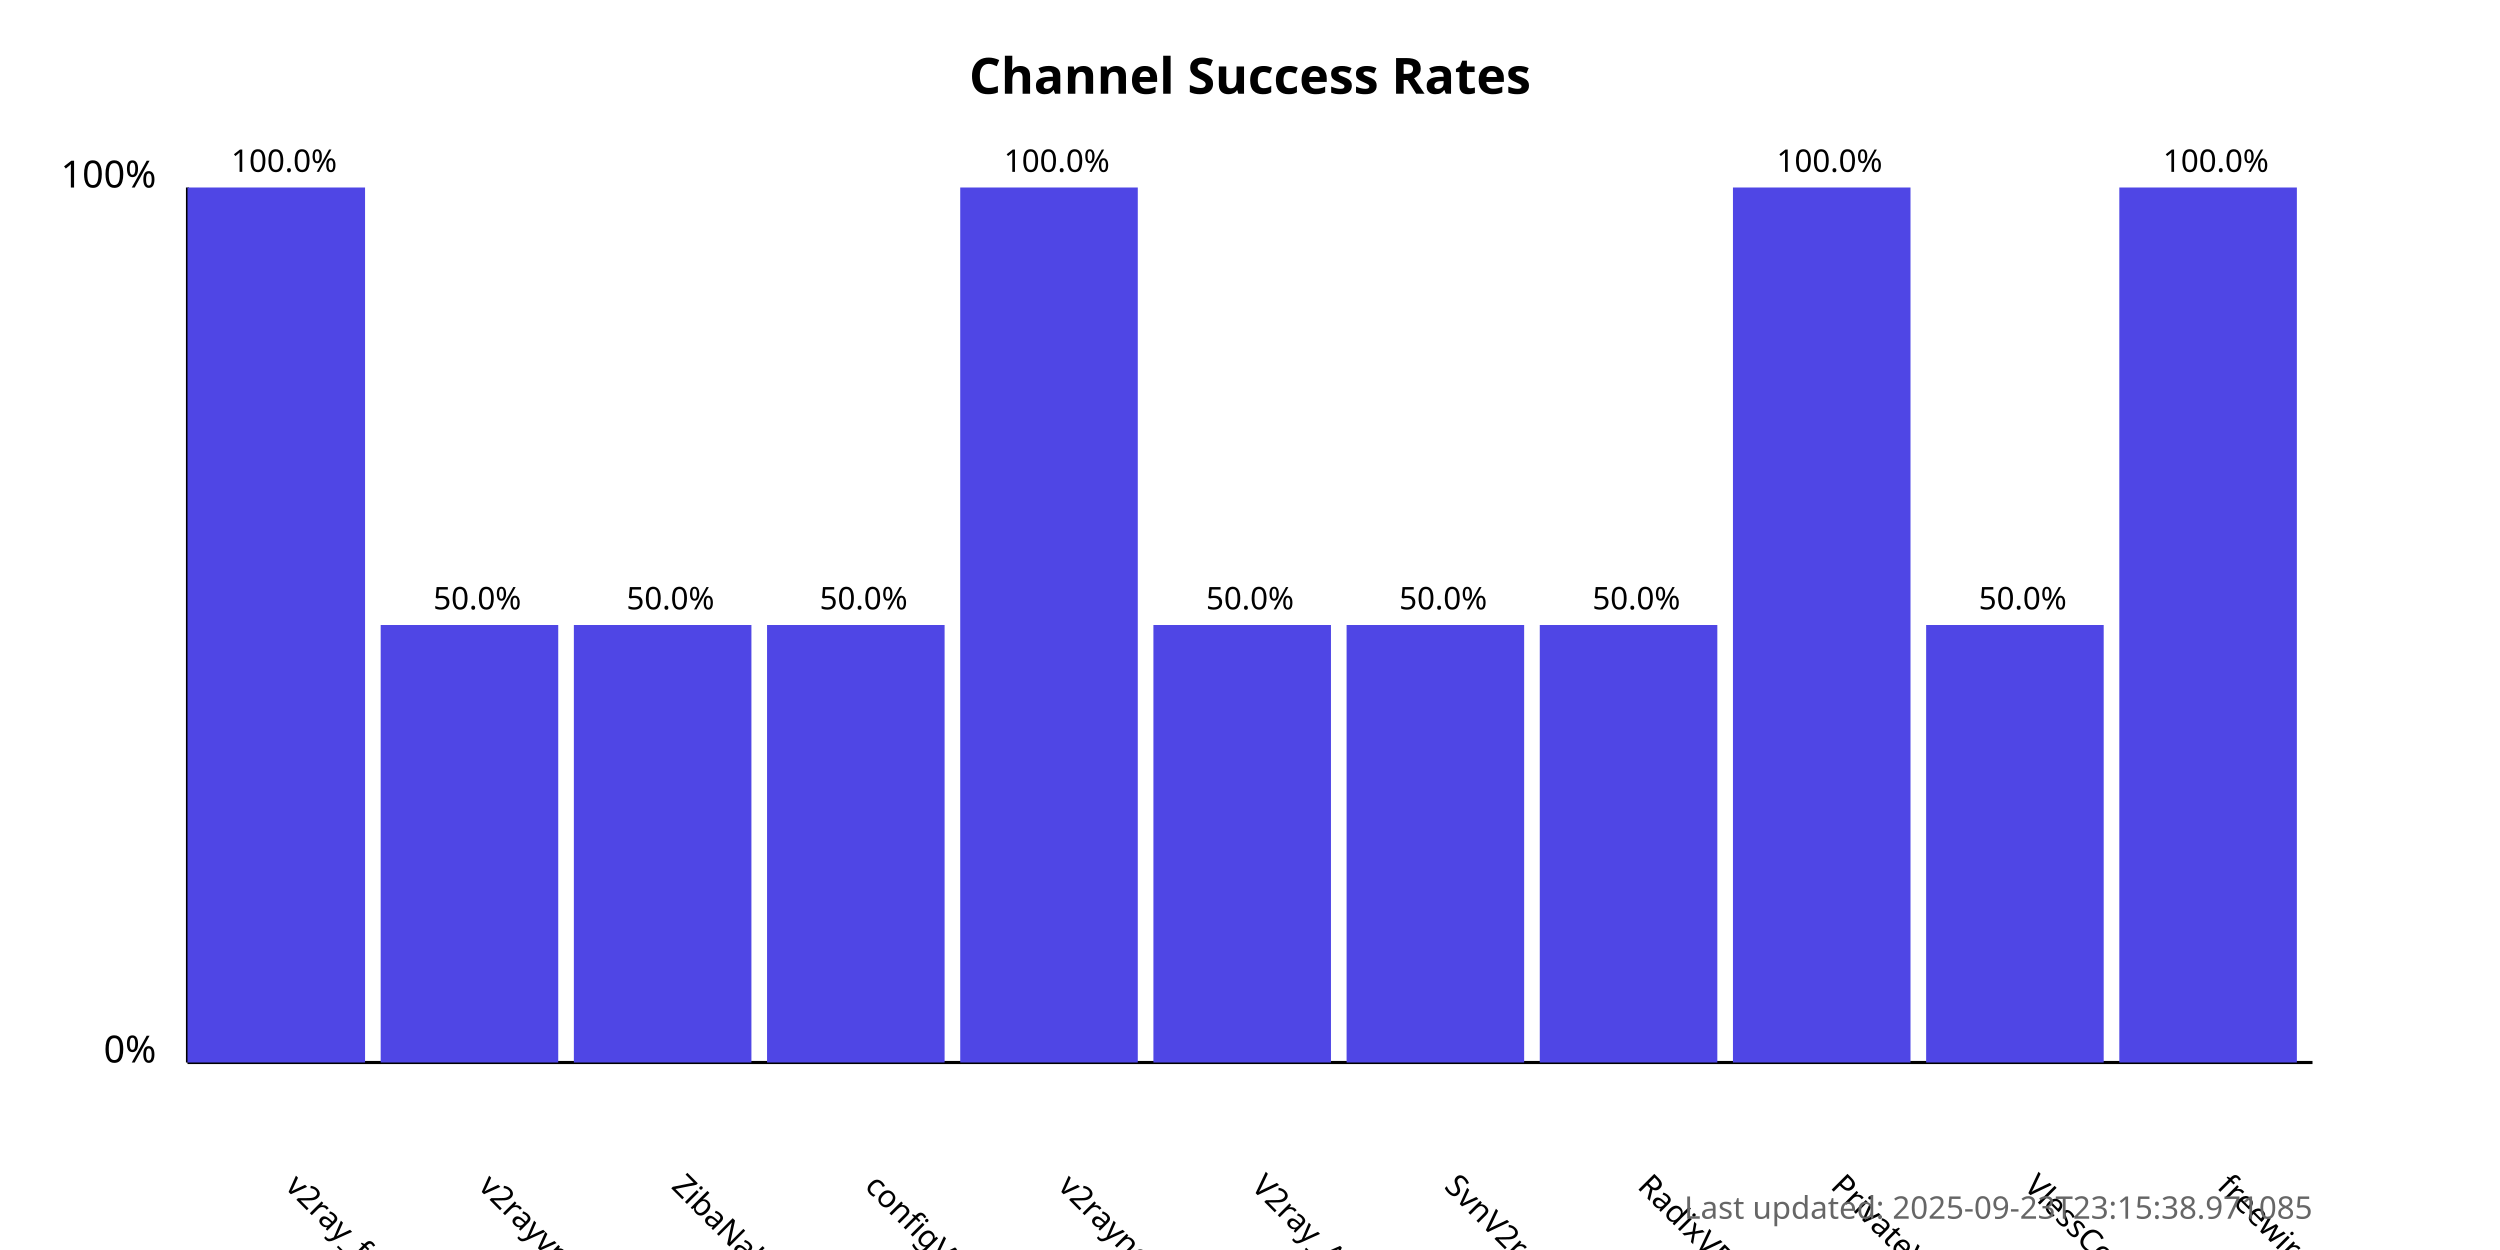
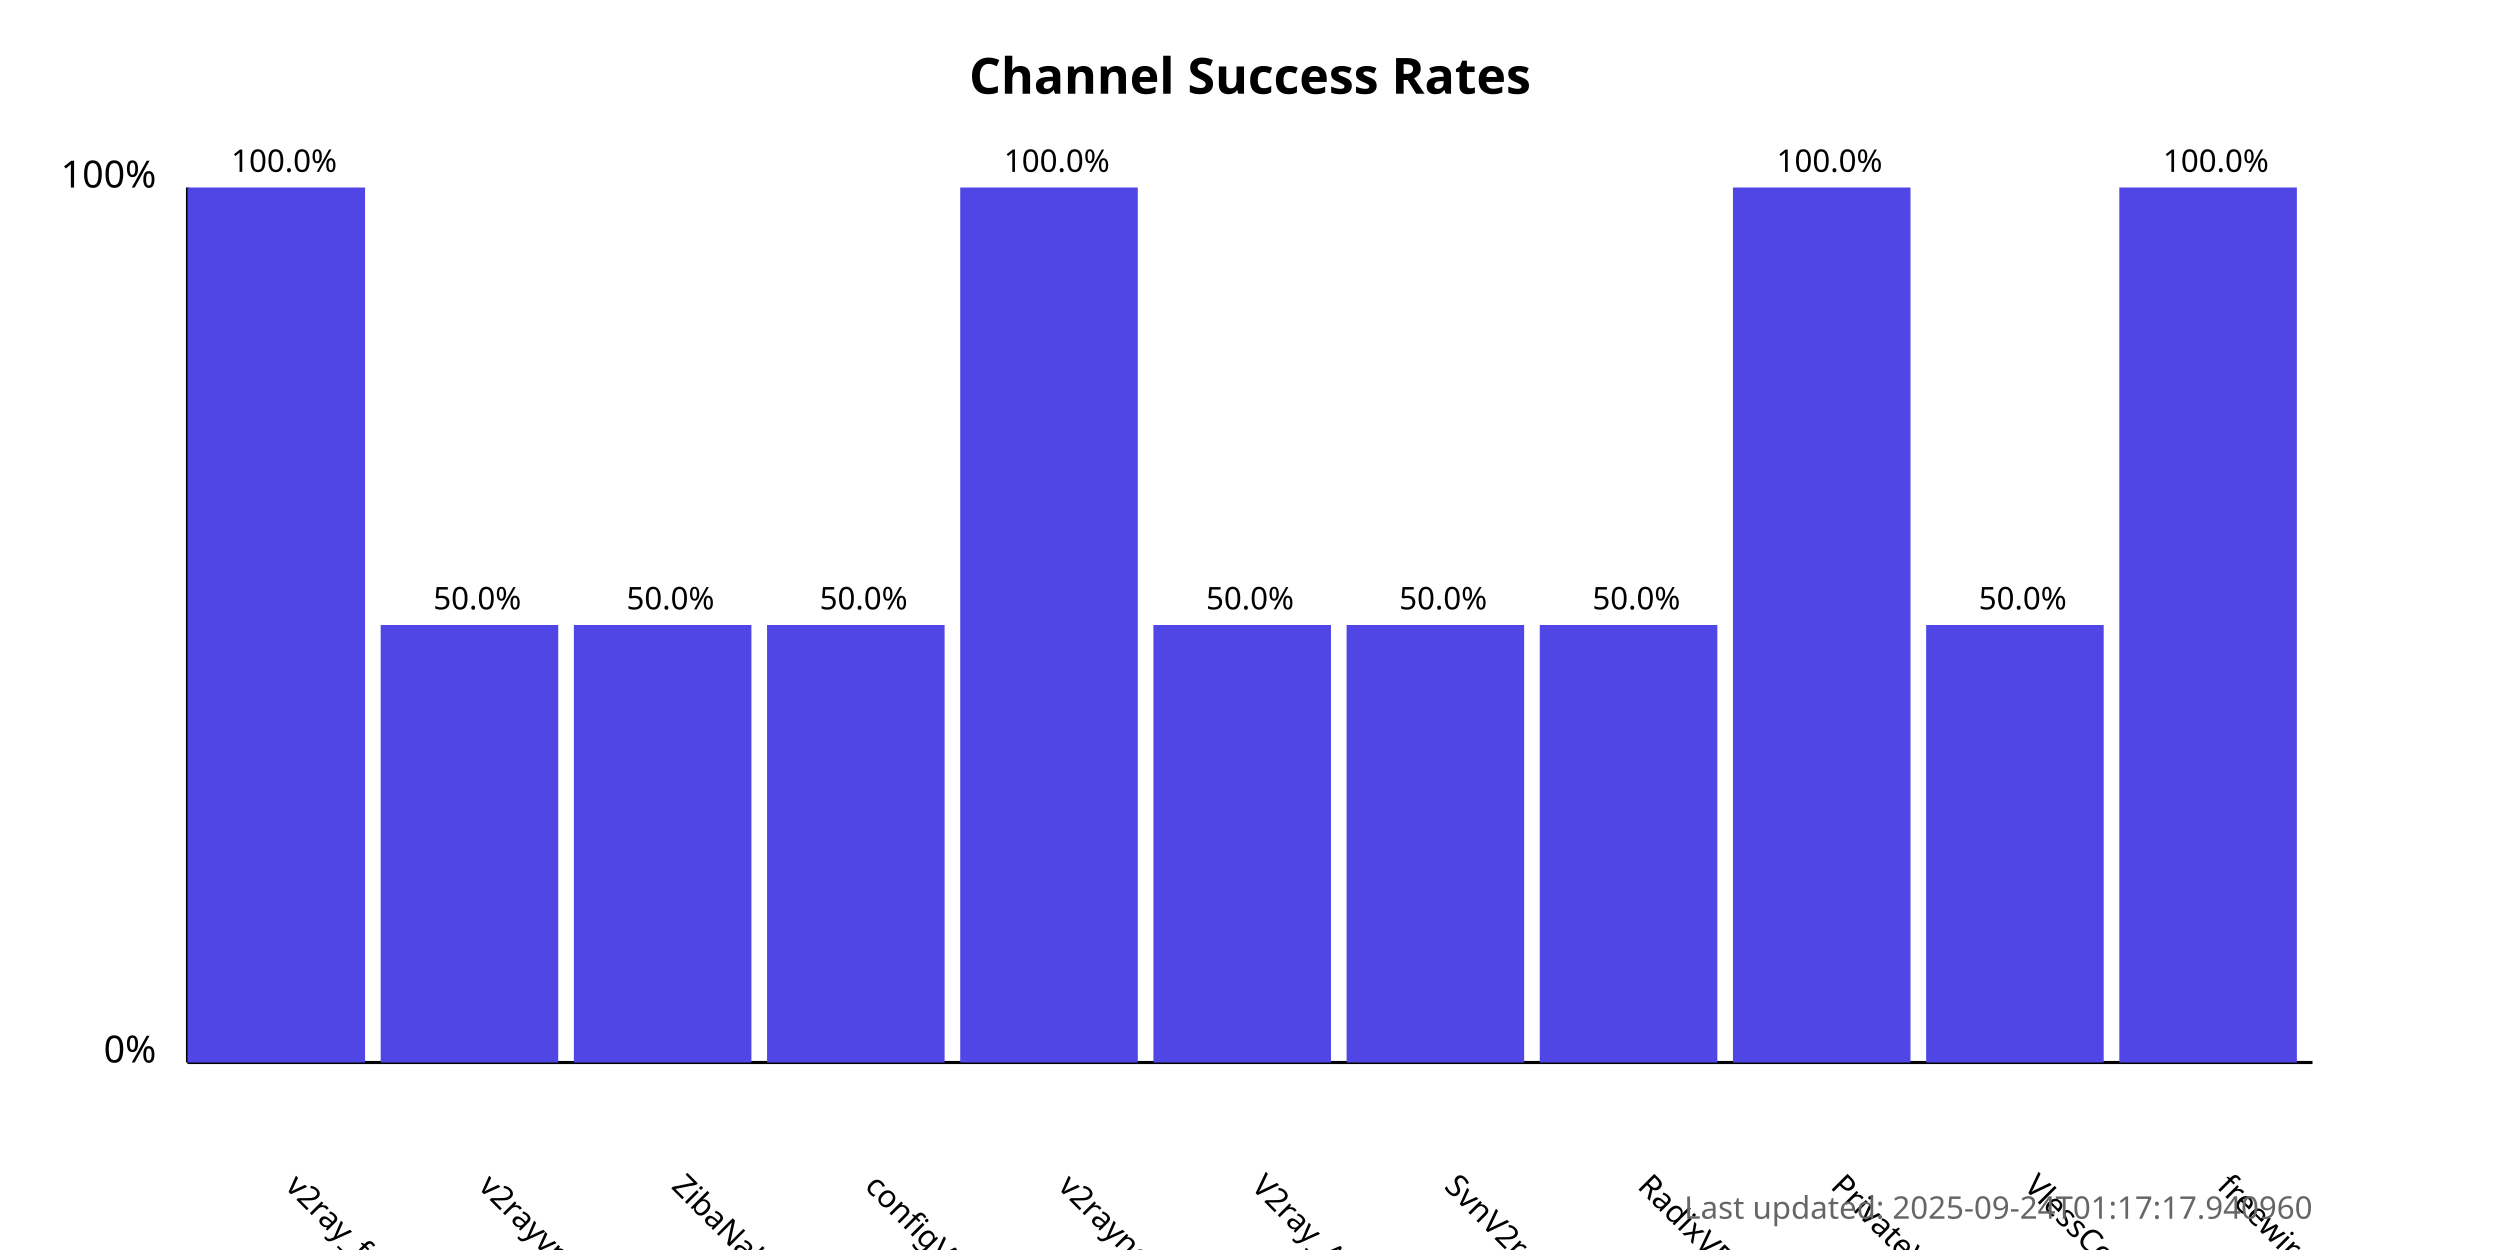
<svg xmlns="http://www.w3.org/2000/svg" width="800" height="400">
  <style>
            .chart-title { font: bold 16px sans-serif; }
            .axis-label { font: 12px sans-serif; }
            .tick-label { font: 10px sans-serif; }
            .bar { fill: #4f46e5; }
            .bar:hover { fill: #6366f1; }
            .timestamp { font: 10px sans-serif; fill: #666; }
        </style>
  <text x="400.0" y="30" text-anchor="middle" class="chart-title">
            Channel Success Rates
        </text>
  <line x1="60" y1="340" x2="60" y2="60" stroke="black" stroke-width="1" />
  <line x1="60" y1="340" x2="740" y2="340" stroke="black" stroke-width="1" />
  <text x="50" y="340" text-anchor="end" class="axis-label">0%</text>
  <text x="50" y="60" text-anchor="end" class="axis-label">100%</text>
  <g>
    <rect x="60" y="60.0" width="56.818" height="280.0" class="bar" />
    <text x="90.909" y="380" transform="rotate(45, 90.90909, 380)" text-anchor="start" class="tick-label">
                v2ray_free_conf
            </text>
    <text x="90.909" y="55.0" text-anchor="middle" class="tick-label">
                100.0%
            </text>
  </g>
  <g>
    <rect x="121.818" y="200.0" width="56.818" height="140.0" class="bar" />
    <text x="152.727" y="380" transform="rotate(45, 152.7273, 380)" text-anchor="start" class="tick-label">
                v2rayvpno
            </text>
    <text x="152.727" y="195.0" text-anchor="middle" class="tick-label">
                50.0%
            </text>
  </g>
  <g>
    <rect x="183.636" y="200.0" width="56.818" height="140.0" class="bar" />
    <text x="214.545" y="380" transform="rotate(45, 214.5455, 380)" text-anchor="start" class="tick-label">
                ZibaNabz
            </text>
    <text x="214.545" y="195.0" text-anchor="middle" class="tick-label">
                50.0%
            </text>
  </g>
  <g>
    <rect x="245.455" y="200.0" width="56.818" height="140.0" class="bar" />
    <text x="276.364" y="380" transform="rotate(45, 276.3636, 380)" text-anchor="start" class="tick-label">
                configV2rayForFree
            </text>
    <text x="276.364" y="195.0" text-anchor="middle" class="tick-label">
                50.0%
            </text>
  </g>
  <g>
    <rect x="307.273" y="60.0" width="56.818" height="280.0" class="bar" />
    <text x="338.182" y="380" transform="rotate(45, 338.1818, 380)" text-anchor="start" class="tick-label">
                v2rayngvpn
            </text>
    <text x="338.182" y="55.0" text-anchor="middle" class="tick-label">
                100.0%
            </text>
  </g>
  <g>
    <rect x="369.091" y="200.0" width="56.818" height="140.0" class="bar" />
    <text x="400.0" y="380" transform="rotate(45, 400.0, 380)" text-anchor="start" class="tick-label">
                V2ray_Alpha
            </text>
    <text x="400.0" y="195.0" text-anchor="middle" class="tick-label">
                50.0%
            </text>
  </g>
  <g>
    <rect x="430.909" y="200.0" width="56.818" height="140.0" class="bar" />
    <text x="461.818" y="380" transform="rotate(45, 461.8182, 380)" text-anchor="start" class="tick-label">
                SvnV2ray
            </text>
    <text x="461.818" y="195.0" text-anchor="middle" class="tick-label">
                50.0%
            </text>
  </g>
  <g>
    <rect x="492.727" y="200.0" width="56.818" height="140.0" class="bar" />
    <text x="523.636" y="380" transform="rotate(45, 523.6364, 380)" text-anchor="start" class="tick-label">
                RadixVPN
            </text>
    <text x="523.636" y="195.0" text-anchor="middle" class="tick-label">
                50.0%
            </text>
  </g>
  <g>
    <rect x="554.545" y="60.0" width="56.818" height="280.0" class="bar" />
    <text x="585.455" y="380" transform="rotate(45, 585.4545, 380)" text-anchor="start" class="tick-label">
                PrivateVPNs
            </text>
    <text x="585.455" y="55.0" text-anchor="middle" class="tick-label">
                100.0%
            </text>
  </g>
  <g>
    <rect x="616.364" y="200.0" width="56.818" height="140.0" class="bar" />
    <text x="647.273" y="380" transform="rotate(45, 647.2727, 380)" text-anchor="start" class="tick-label">
                VlessConfig
            </text>
    <text x="647.273" y="195.0" text-anchor="middle" class="tick-label">
                50.0%
            </text>
  </g>
  <g>
    <rect x="678.182" y="60.0" width="56.818" height="280.0" class="bar" />
    <text x="709.091" y="380" transform="rotate(45, 709.0909, 380)" text-anchor="start" class="tick-label">
                freewireguard
            </text>
    <text x="709.091" y="55.0" text-anchor="middle" class="tick-label">
                100.0%
            </text>
  </g>
  <text x="740" y="390" text-anchor="end" class="timestamp">
-             Last updated: 2025-09-23T23:15:38.971085
+             Last updated: 2025-09-24T01:17:17.940960
        </text>
</svg>
